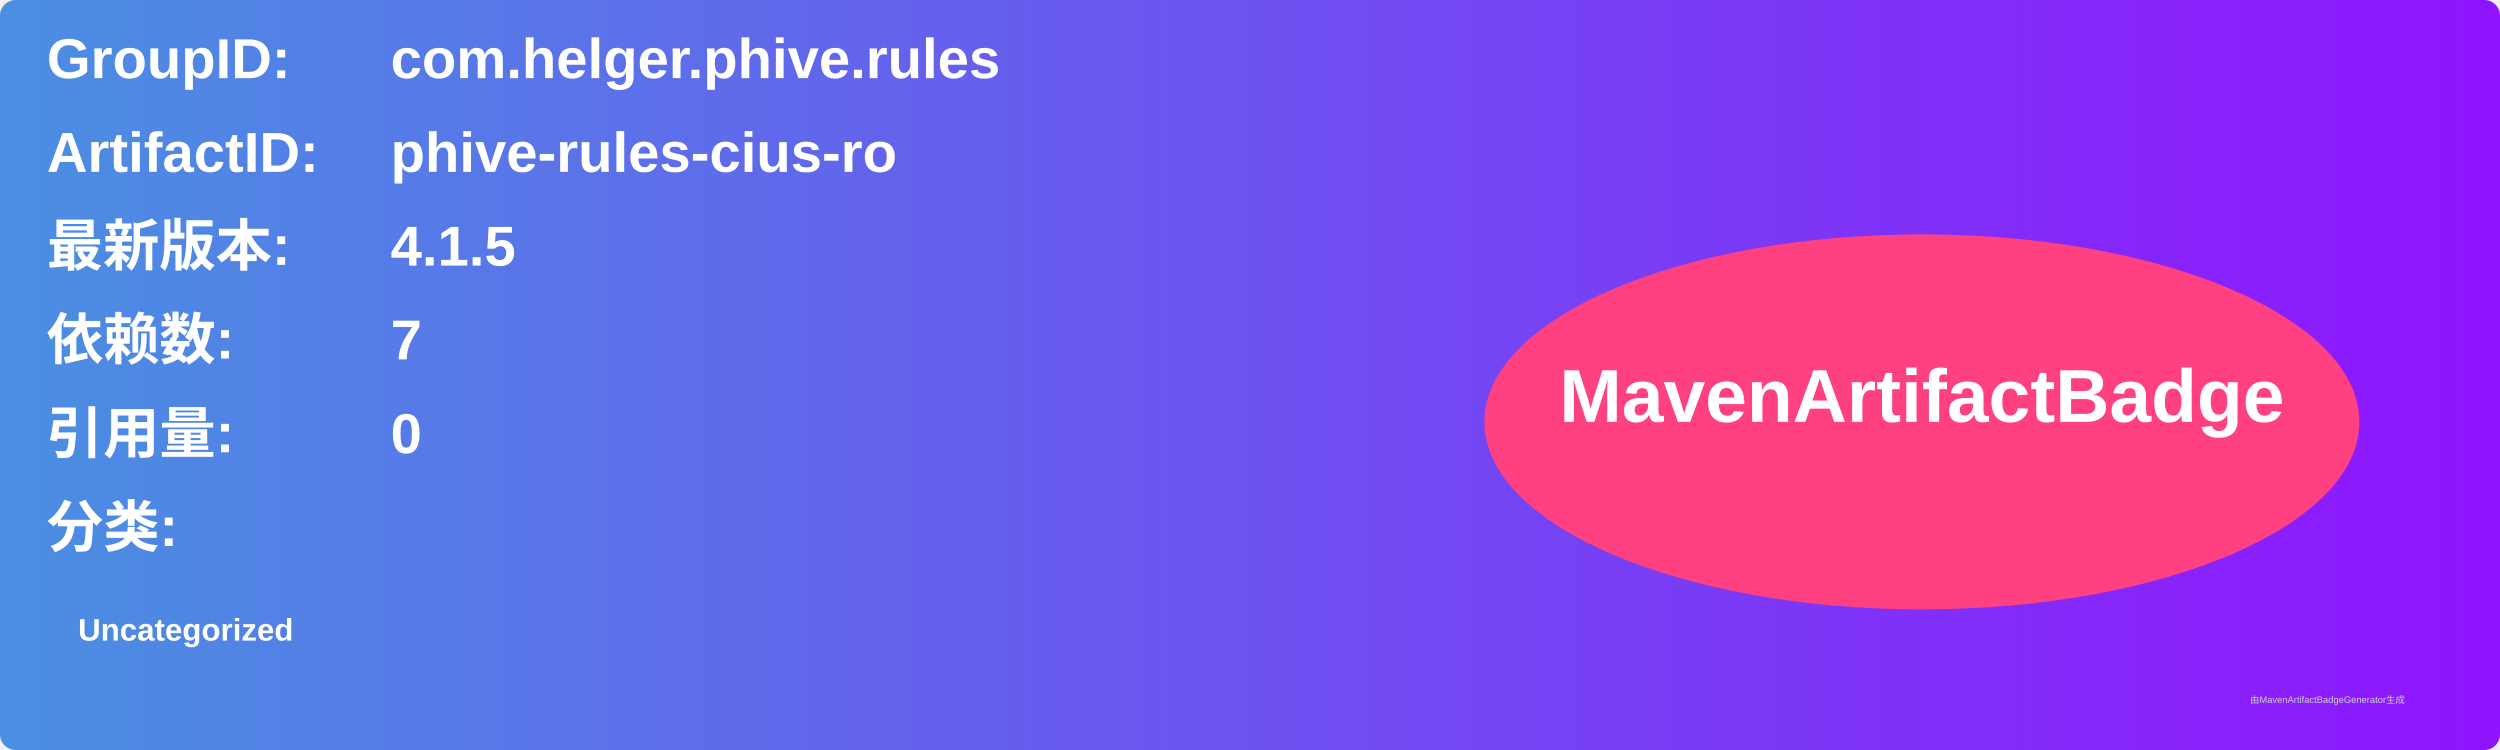
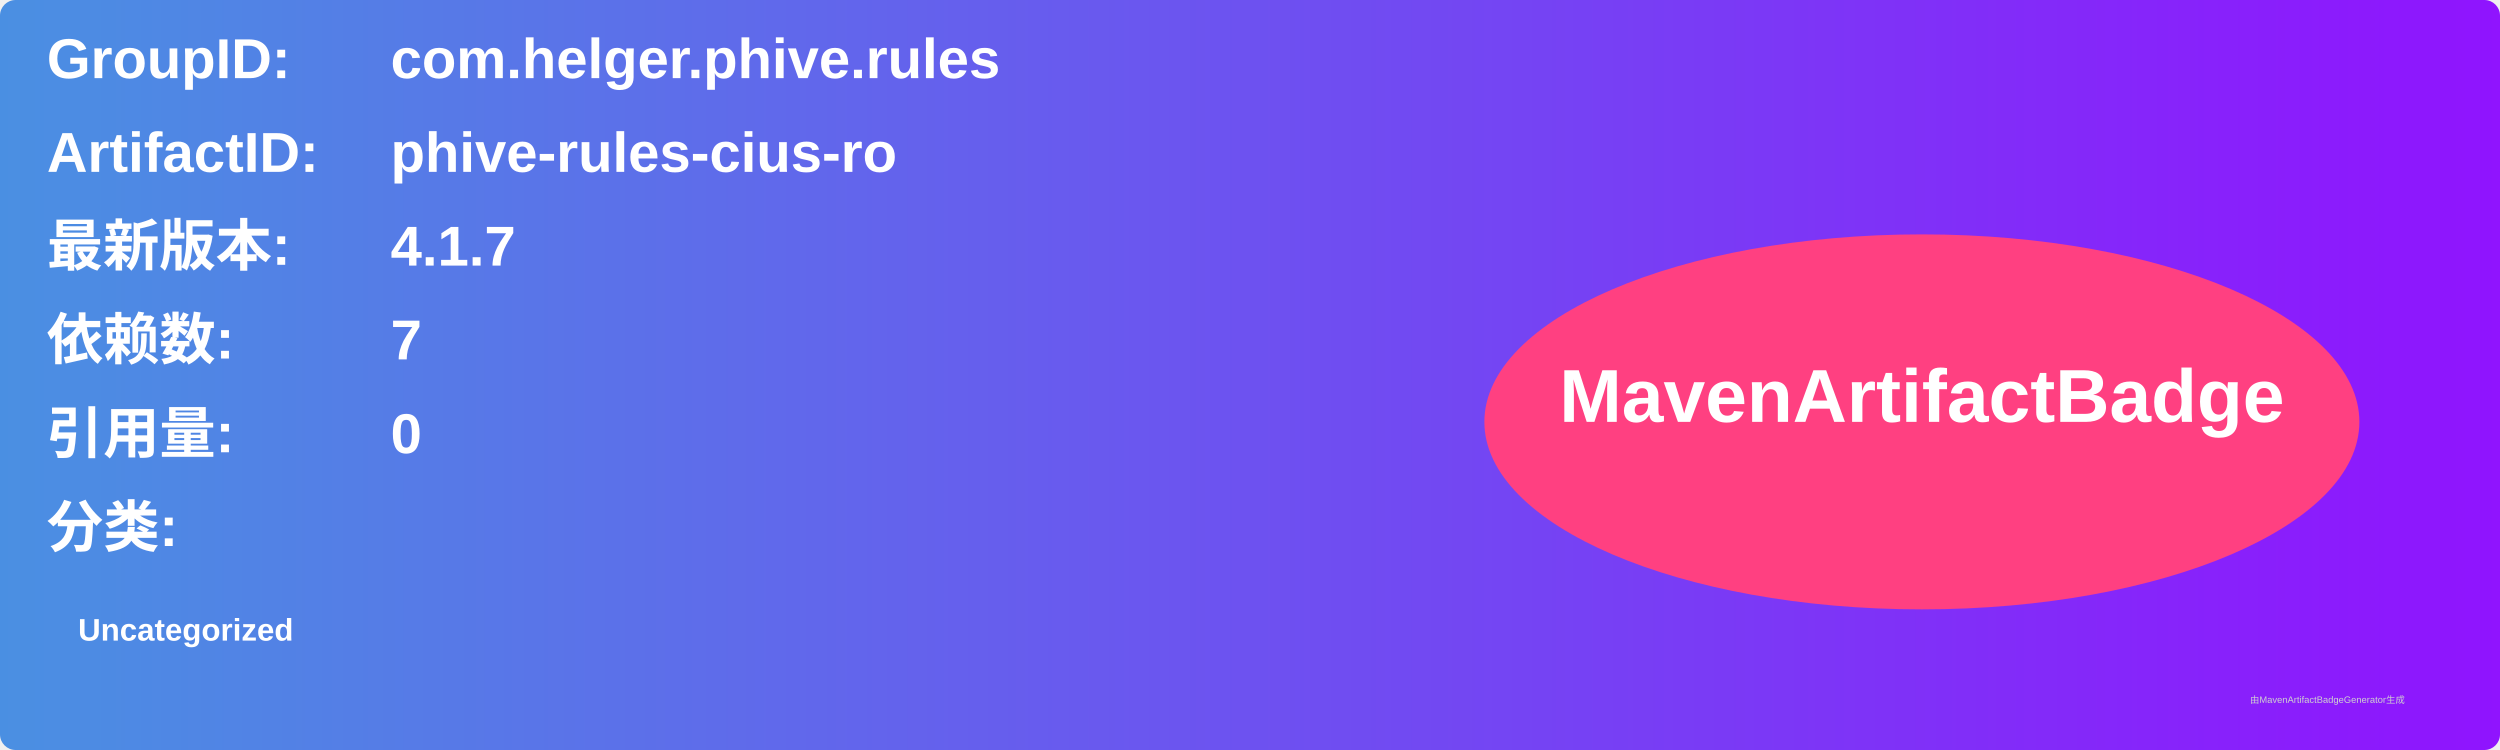
<svg xmlns="http://www.w3.org/2000/svg" width="800" height="240" viewBox="0 0 800 240">
  <linearGradient id="grad" x1="0%" y1="0%" x2="100%" y2="0%">
    <stop offset="0%" stop-color="#4a90e2" />
    <stop offset="100%" stop-color="#9013fe" />
  </linearGradient>
  <rect width="100%" height="100%" rx="5" ry="5" fill="url(#grad)" />
  <g transform="translate(15, 15)">
    <text x="0" y="10" font-family="Arial" font-size="18" fill="white" font-weight="bold" width="260">GroupID:</text>
    <text x="110" y="10" font-family="Arial" font-size="18" fill="white" font-weight="bold" width="460">com.helger.phive.rules</text>
    <text x="0" y="40" font-family="Arial" font-size="18" fill="white" font-weight="bold" width="260">ArtifactID:</text>
    <text x="110" y="40" font-family="Arial" font-size="18" fill="white" font-weight="bold" width="460">phive-rules-cius-ro</text>
    <text x="0" y="70" font-family="Arial" font-size="18" fill="white" font-weight="bold">最新版本:</text>
    <text x="110" y="70" font-family="Arial" font-size="18" fill="white" font-weight="bold">
-       <tspan font-weight="bold">4.1.5</tspan>
+       <tspan font-weight="bold">4.1.7</tspan>
    </text>
    <text x="0" y="100" font-family="Arial" font-size="18" fill="white" font-weight="bold">依赖数: </text>
    <text x="110" y="100" font-family="Arial" font-size="18" fill="white">
      <tspan font-weight="bold">7</tspan>
    </text>
    <text x="0" y="130" font-family="Arial" font-size="18" fill="white" font-weight="bold">引用量: </text>
    <text x="110" y="130" font-family="Arial" font-size="18" fill="white">
      <tspan font-weight="bold">0</tspan>
    </text>
    <text x="0" y="160" font-family="Arial" font-size="18" fill="white" font-weight="bold">分类:</text>
    <text x="10" y="190" font-family="Arial" font-size="10" fill="white">
      <tspan font-weight="bold">Uncategorized</tspan>
    </text>
    <ellipse cx="600" cy="120" rx="140" ry="60" fill="#ff4081" />
    <text x="600" y="120" text-anchor="middle" font-family="Arial" font-size="24" fill="white" font-weight="bold">MavenArtifactBadge</text>
  </g>
  <text x="720" y="225" font-family="Arial" font-size="3" fill="#d0d0d0">由MavenArtifactBadgeGenerator生成</text>
</svg>
